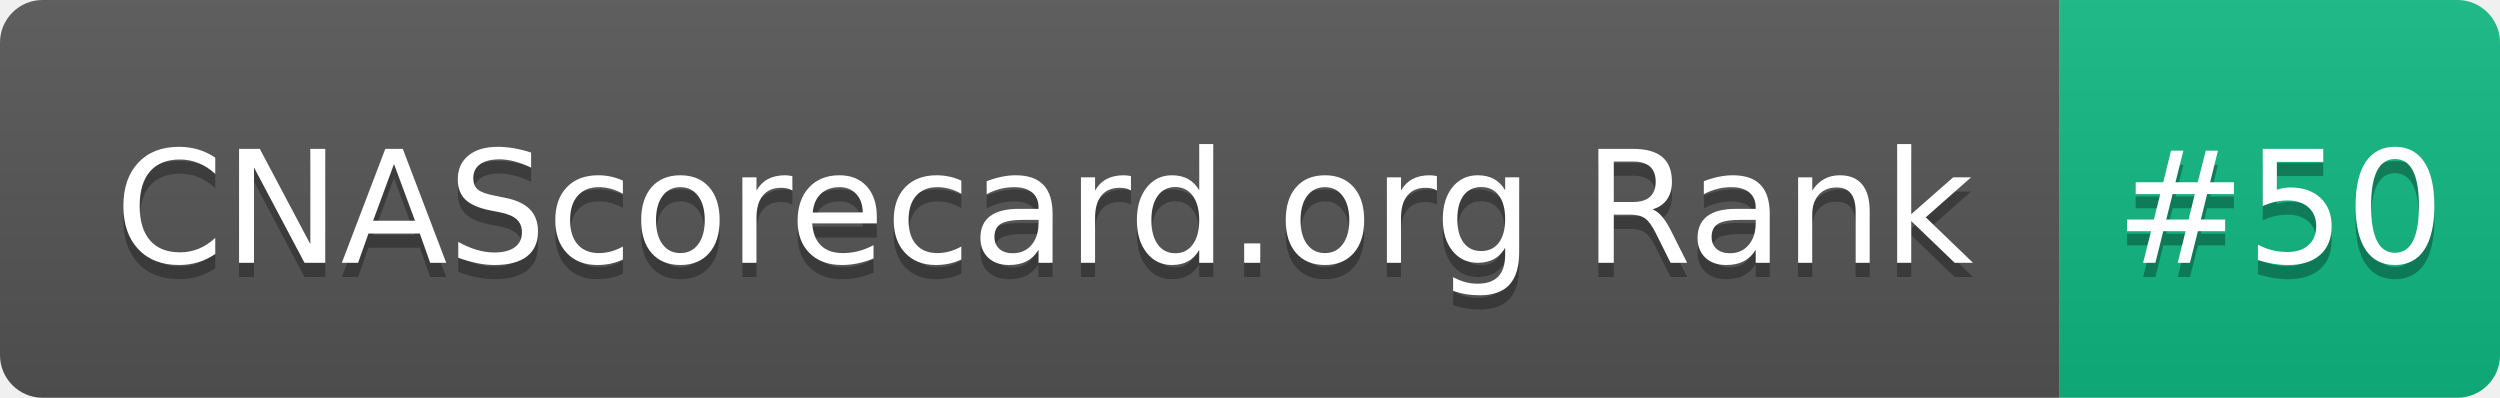
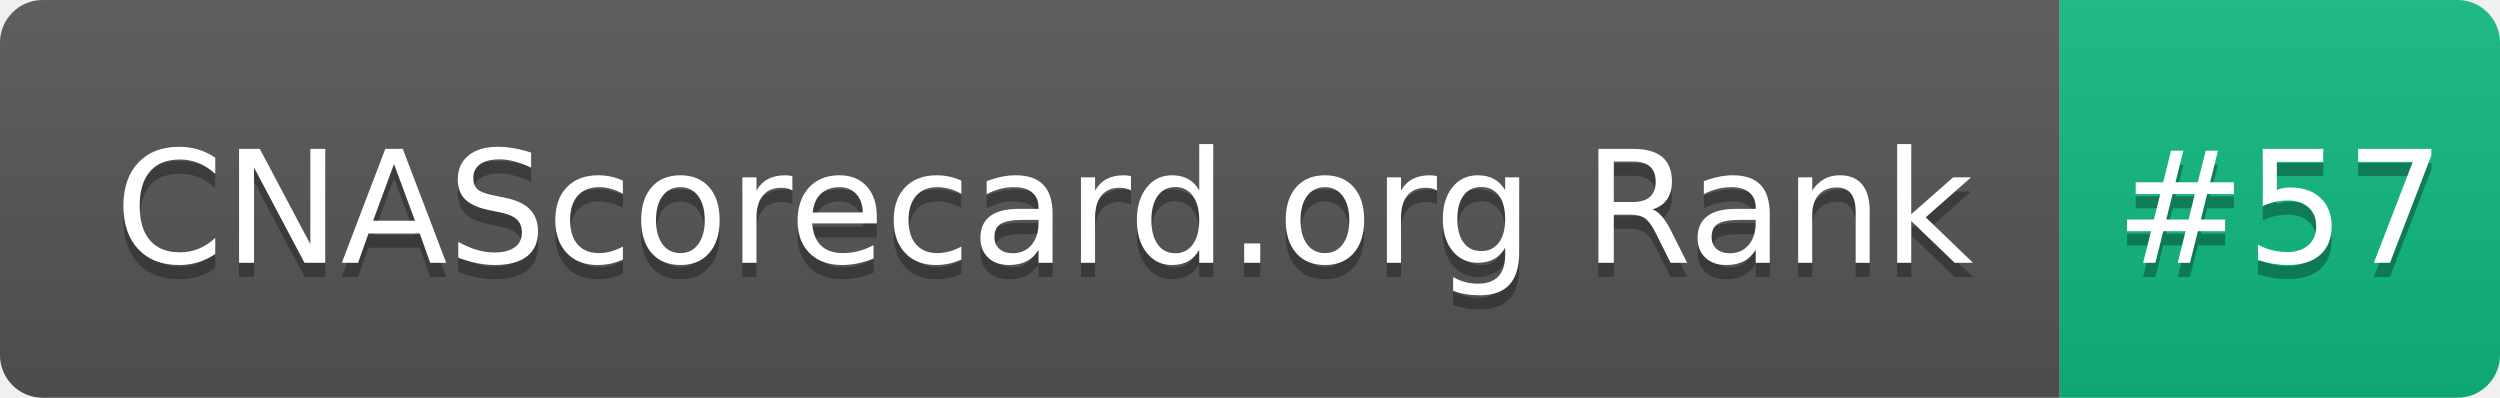
- <svg xmlns="http://www.w3.org/2000/svg" width="176" height="28" role="img" aria-label="CNAScorecard.org Rank: #50">
+ <svg xmlns="http://www.w3.org/2000/svg" width="176" height="28" role="img" aria-label="CNAScorecard.org Rank: #57">
  <linearGradient id="s" x2="0" y2="100%">
    <stop offset="0" stop-color="#bbb" stop-opacity=".1" />
    <stop offset="1" stop-opacity=".1" />
  </linearGradient>
  <clipPath id="r">
    <rect width="176" height="28" rx="3" fill="#fff" />
  </clipPath>
  <g clip-path="url(#r)">
    <rect width="145" height="28" fill="#555" />
    <rect x="145" width="31" height="28" fill="#10B981" />
    <rect width="176" height="28" fill="url(#s)" />
  </g>
  <g fill="#fff" text-anchor="middle" font-family="Verdana,Geneva,DejaVu Sans,sans-serif" text-rendering="geometricPrecision" font-size="110">
    <text aria-hidden="true" x="735" y="195" fill="#010101" fill-opacity=".3" transform="scale(.1)" textLength="1350">CNAScorecard.org Rank</text>
    <text x="735" y="185" transform="scale(.1)" fill="#fff" textLength="1350">CNAScorecard.org Rank</text>
-     <text aria-hidden="true" x="1605" y="195" fill="#010101" fill-opacity=".3" transform="scale(.1)" textLength="210">#50</text>
-     <text x="1605" y="185" transform="scale(.1)" fill="#fff" textLength="210">#50</text>
+     <text aria-hidden="true" x="1605" y="195" fill="#010101" fill-opacity=".3" transform="scale(.1)" textLength="210">#57</text>
+     <text x="1605" y="185" transform="scale(.1)" fill="#fff" textLength="210">#57</text>
  </g>
</svg>
